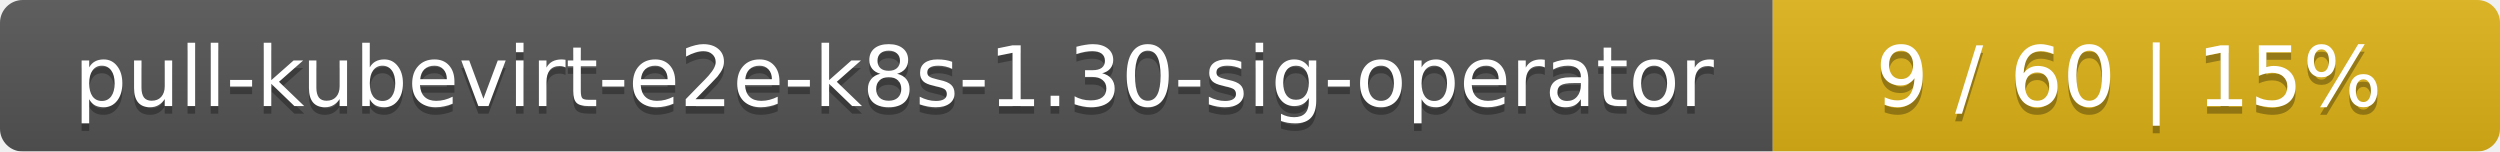
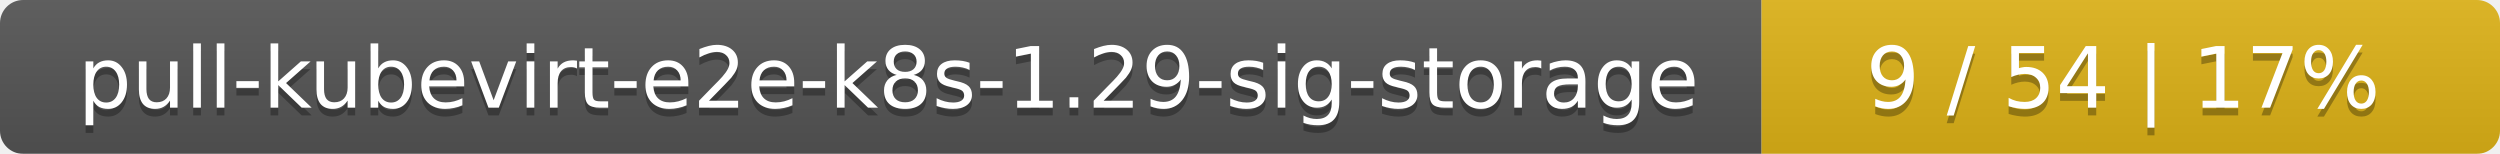
- <svg xmlns="http://www.w3.org/2000/svg" width="330" height="20">
+ <svg xmlns="http://www.w3.org/2000/svg" width="325" height="20">
  <linearGradient id="smooth" x2="0" y2="100%">
    <stop offset="0" stop-color="#bbb" stop-opacity=".1" />
    <stop offset="1" stop-opacity=".1" />
  </linearGradient>
  <mask id="round">
-     <rect width="330" height="20" rx="3" fill="#fff" />
+     <rect width="325" height="20" rx="3" fill="#fff" />
  </mask>
  <g mask="url(#round)">
-     <rect width="234" height="20" fill="#555" />
-     <rect x="234" width="96" height="20" fill="#dfb317" />
-     <rect width="330" height="20" fill="url(#smooth)" />
+     <rect width="229" height="20" fill="#555" />
+     <rect x="229" width="96" height="20" fill="#dfb317" />
+     <rect width="325" height="20" fill="url(#smooth)" />
  </g>
  <g fill="#fff" text-anchor="middle" font-family="DejaVu Sans,Verdana,Geneva,sans-serif" font-size="11">
-     <text x="118" y="15" fill="#010101" fill-opacity=".3">pull-kubevirt-e2e-k8s-1.30-sig-operator</text>
-     <text x="118" y="14">pull-kubevirt-e2e-k8s-1.30-sig-operator</text>
-     <text x="281" y="15" fill="#010101" fill-opacity=".3">9 / 60    |    15%</text>
-     <text x="281" y="14">9 / 60    |    15%</text>
+     <text x="115.5" y="15" fill="#010101" fill-opacity=".3">pull-kubevirt-e2e-k8s-1.29-sig-storage</text>
+     <text x="115.5" y="14">pull-kubevirt-e2e-k8s-1.29-sig-storage</text>
+     <text x="276" y="15" fill="#010101" fill-opacity=".3">9 / 54    |    17%</text>
+     <text x="276" y="14">9 / 54    |    17%</text>
  </g>
</svg>
